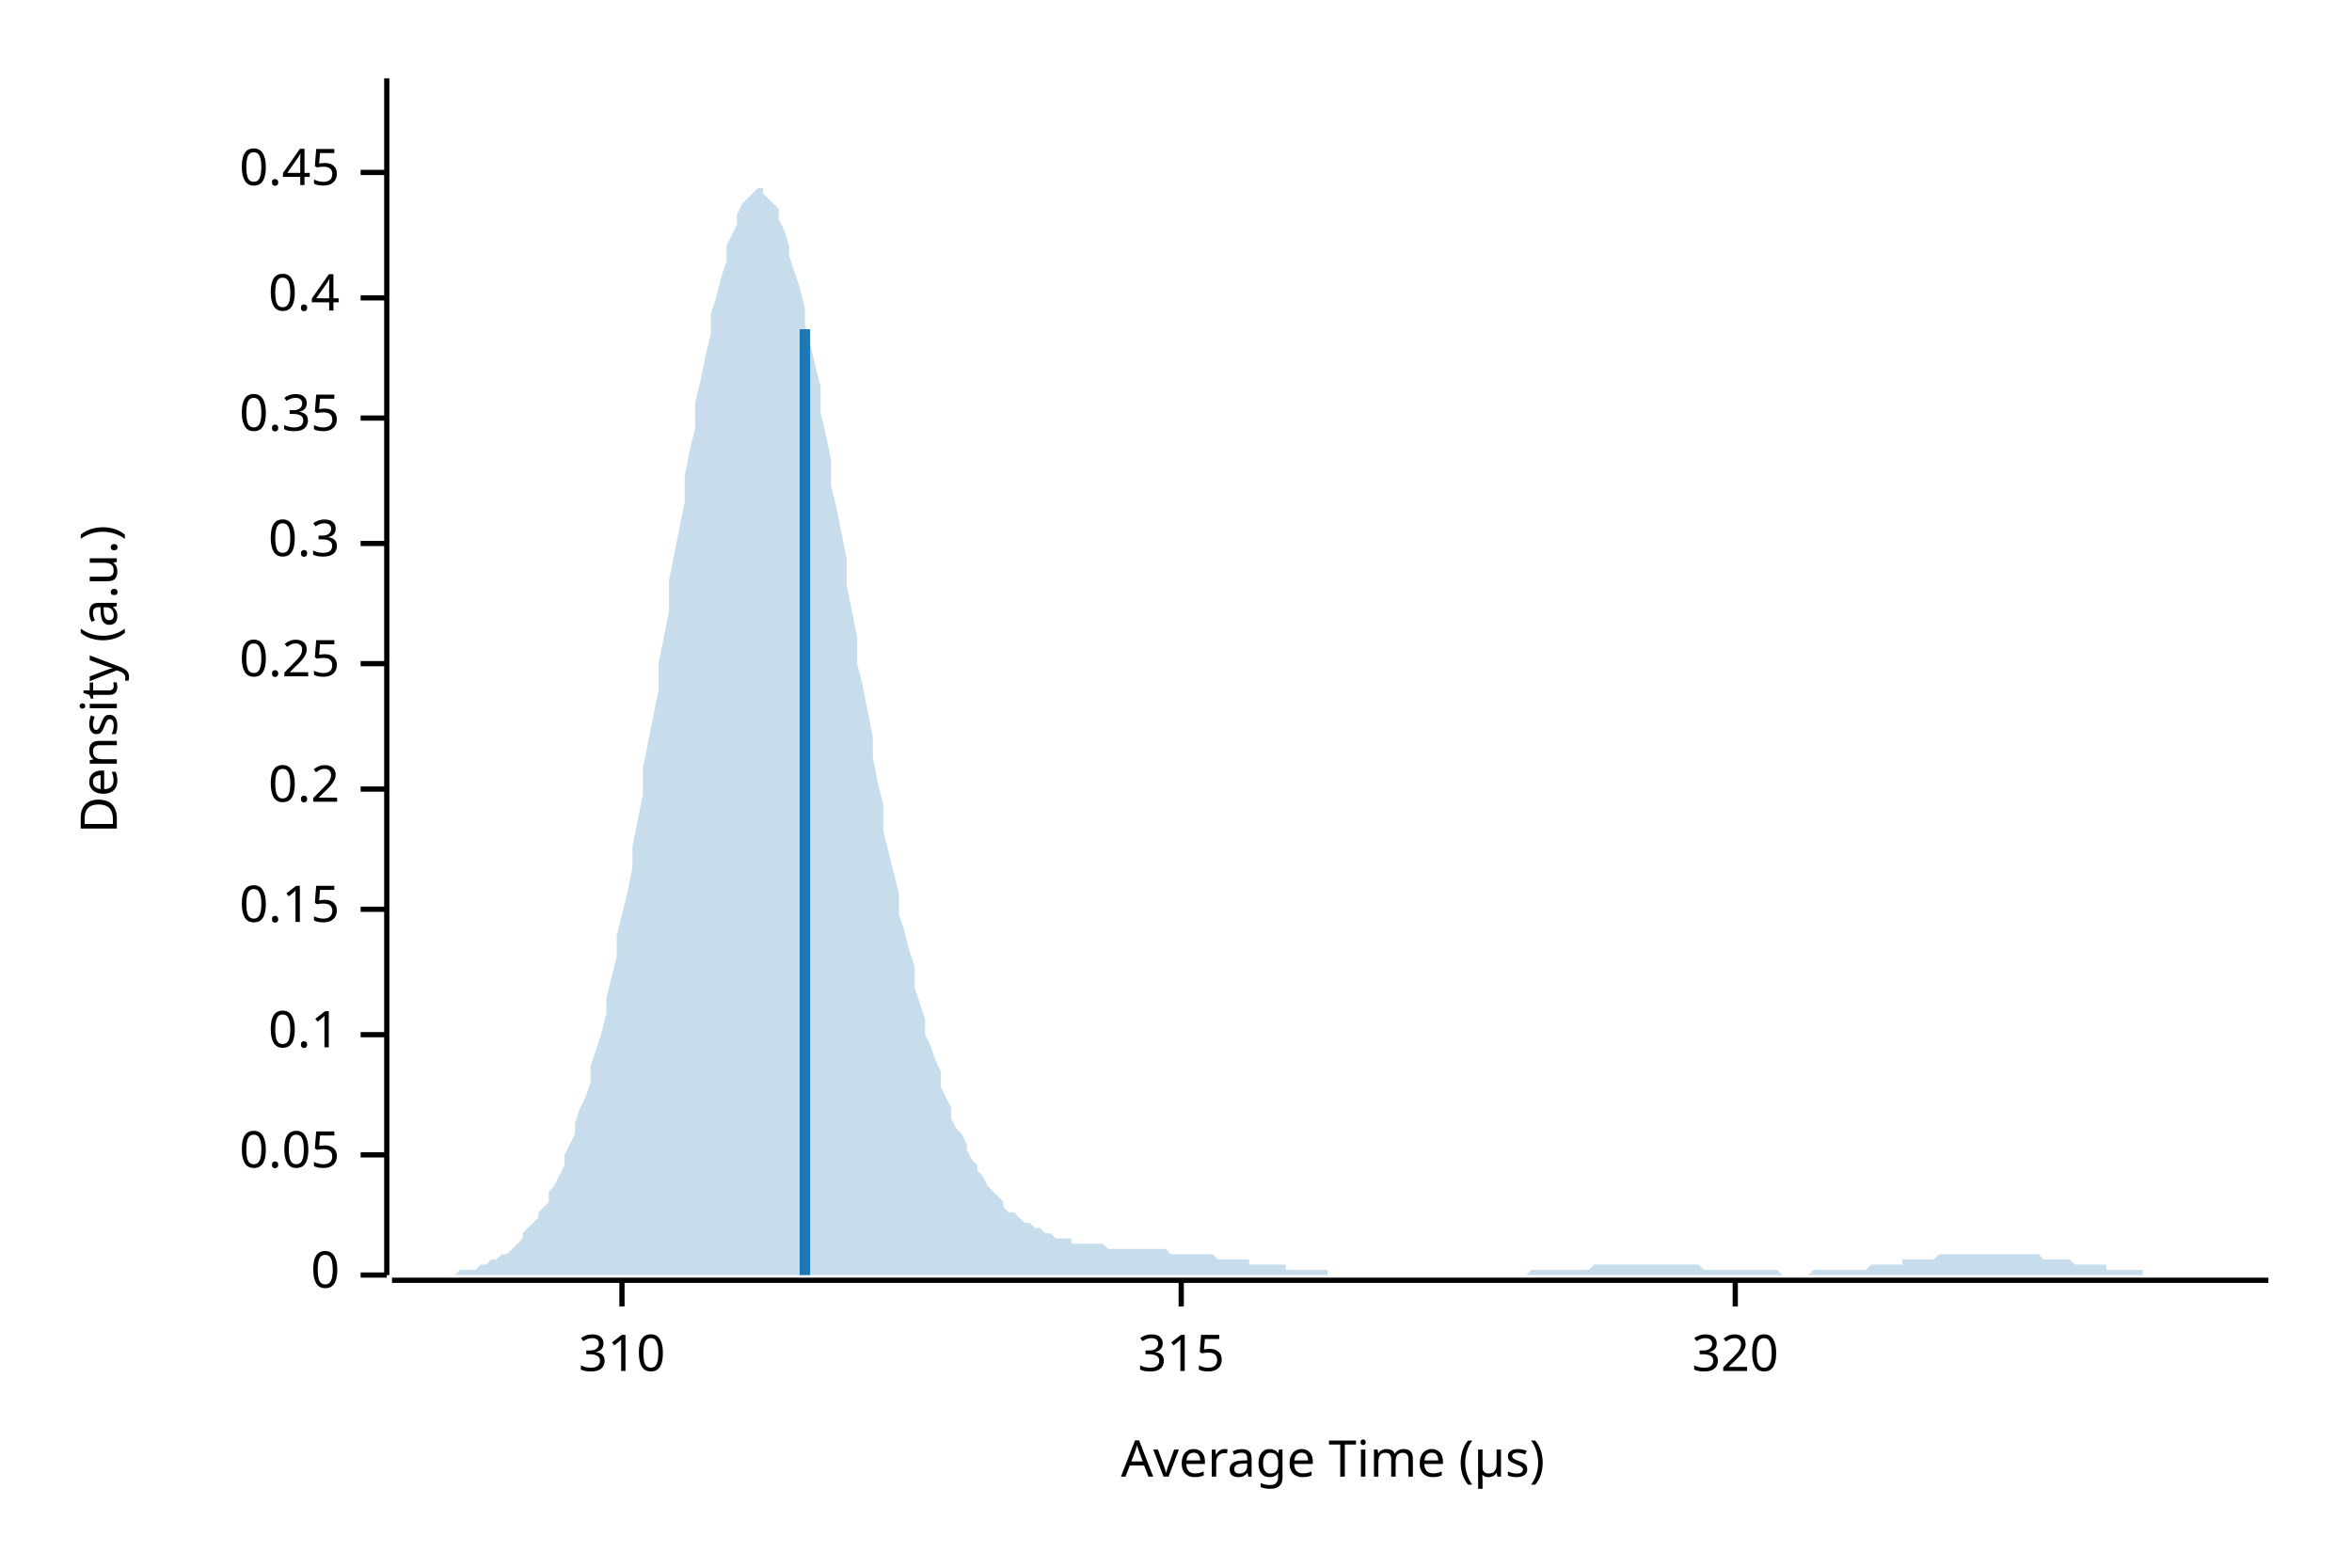
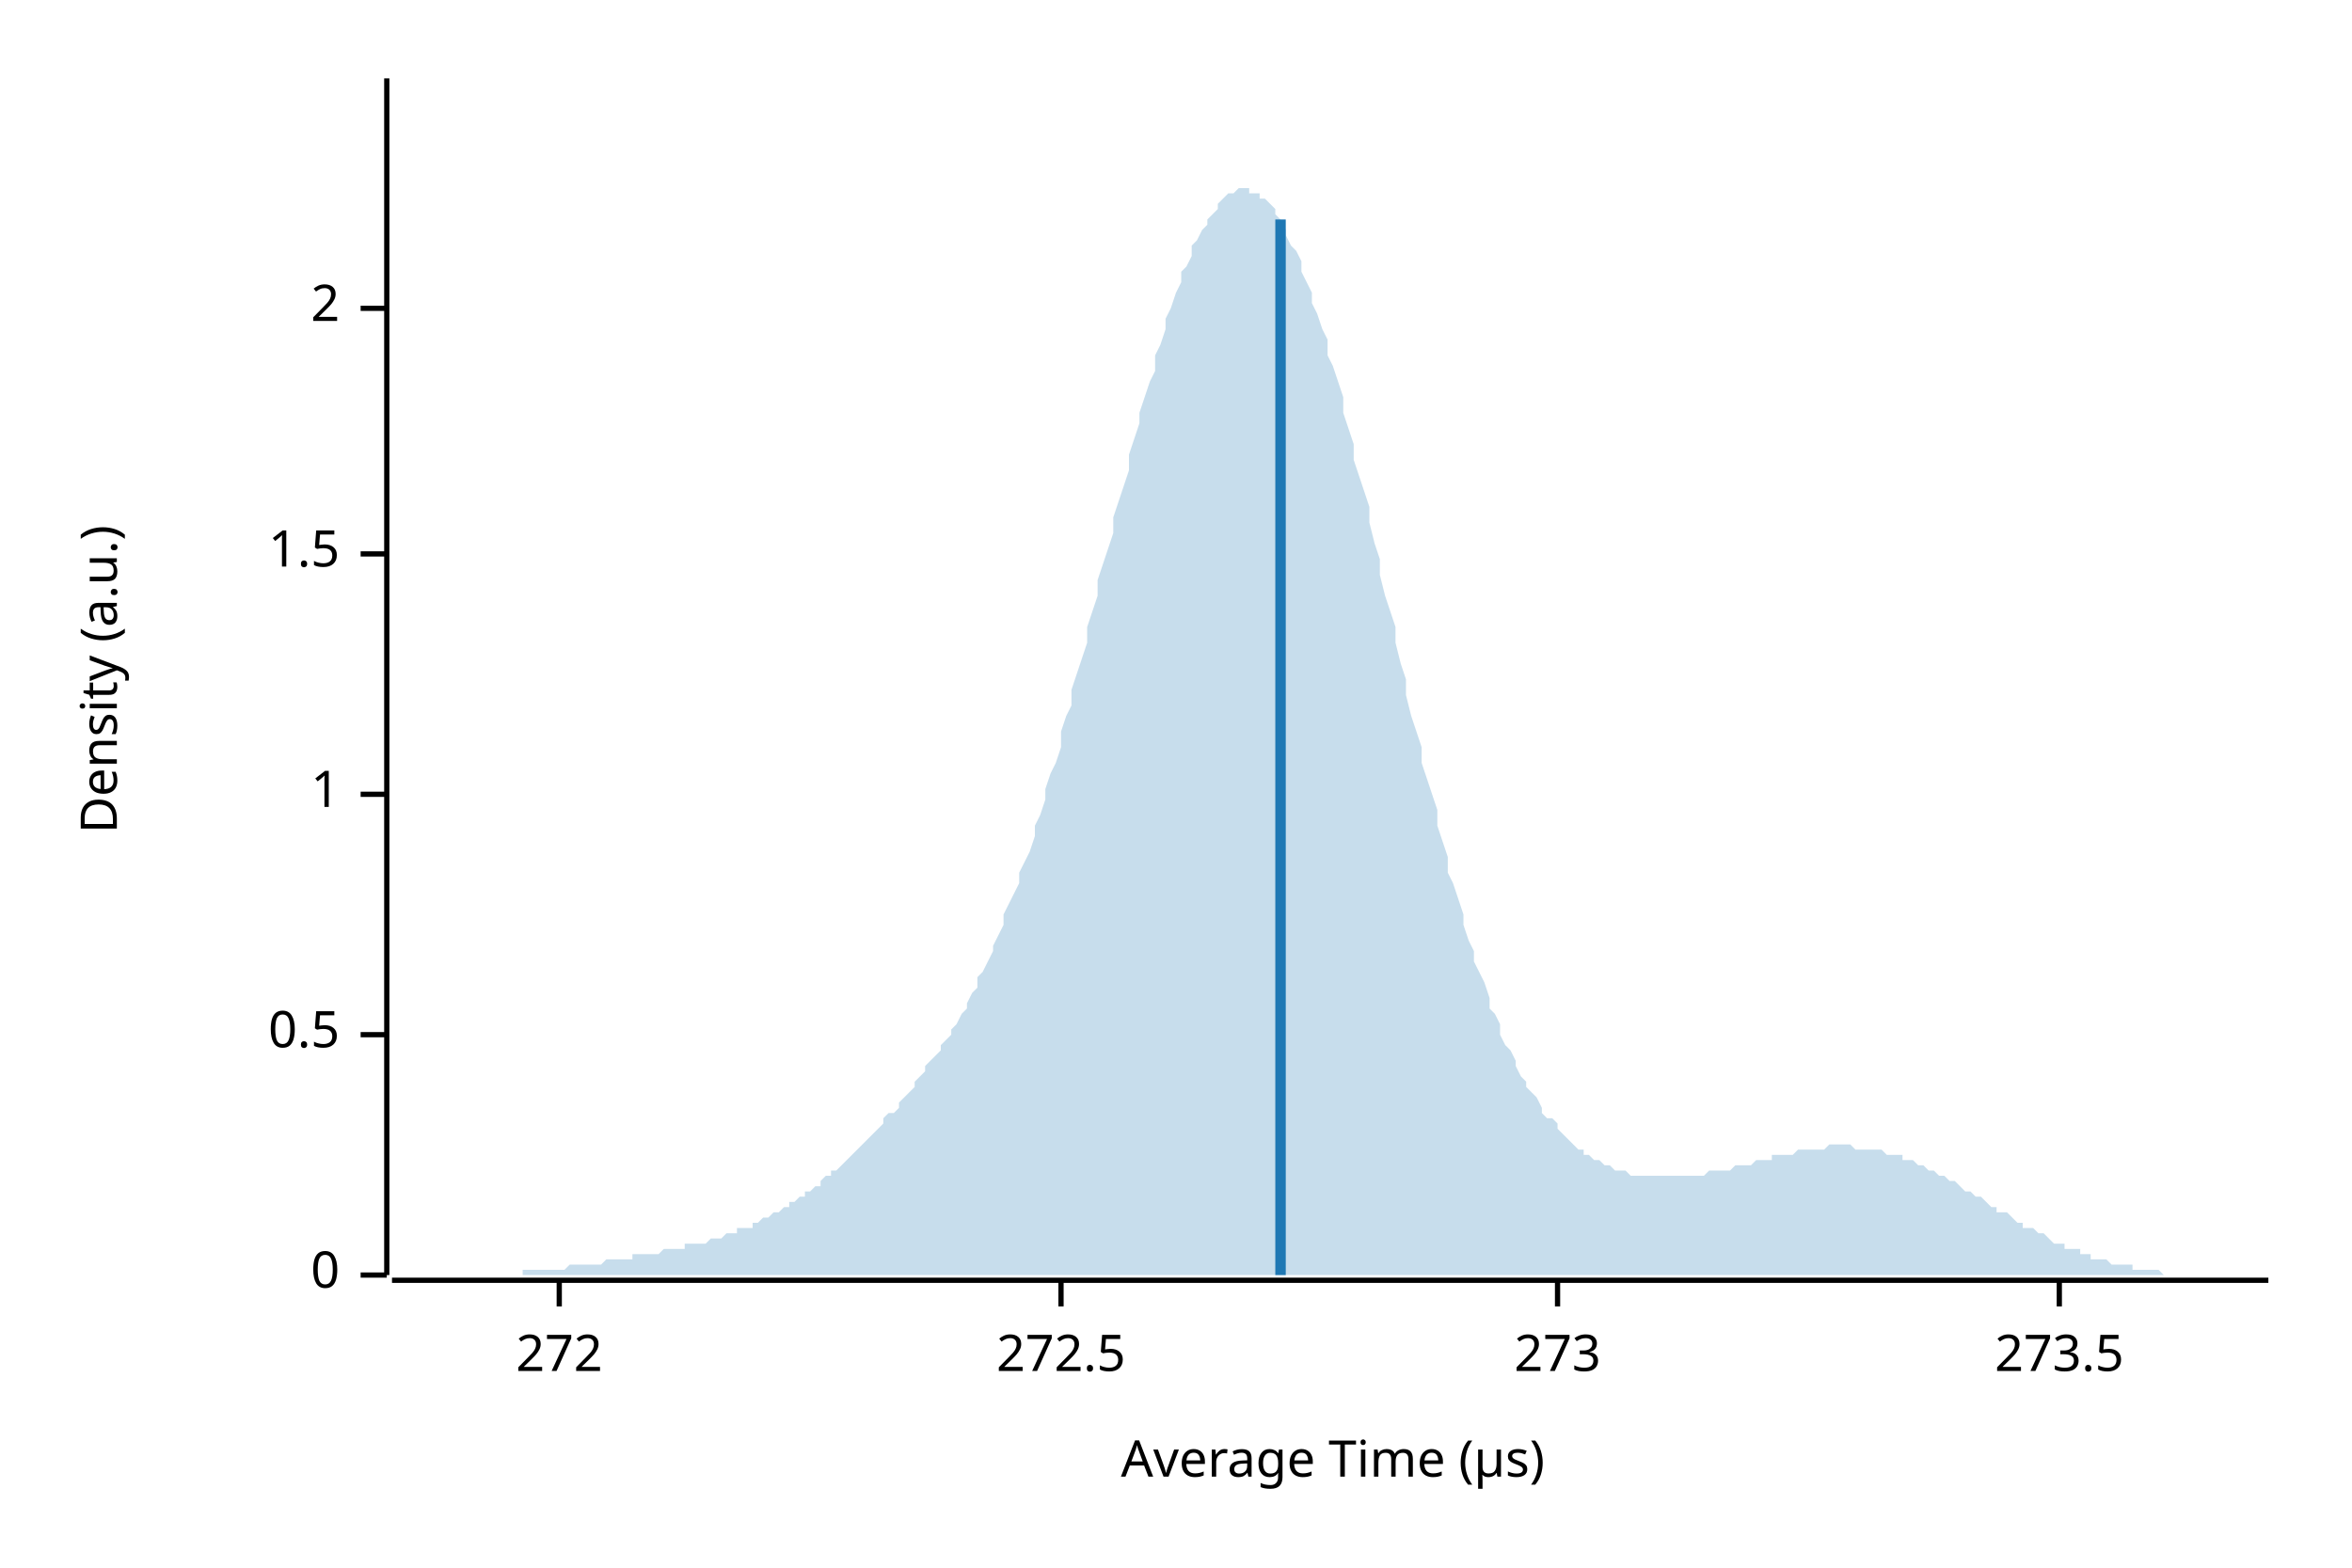
<svg xmlns="http://www.w3.org/2000/svg" width="450" height="300" viewBox="0 0 450 300">
  <text x="15" y="130" dy="0.76em" text-anchor="middle" font-family="sans-serif" font-size="9.677" opacity="1" fill="#000000" transform="rotate(270, 15, 130)">
Density (a.u.)
</text>
  <text x="255" y="285" dy="-0.5ex" text-anchor="middle" font-family="sans-serif" font-size="9.677" opacity="1" fill="#000000">
Average Time (µs)
</text>
  <polyline fill="none" opacity="1" stroke="#000000" stroke-width="1" points="74,15 74,244 " />
  <text x="65" y="244" dy="0.5ex" text-anchor="end" font-family="sans-serif" font-size="9.677" opacity="1" fill="#000000">
0
</text>
  <polyline fill="none" opacity="1" stroke="#000000" stroke-width="1" points="69,244 74,244 " />
-   <text x="65" y="221" dy="0.5ex" text-anchor="end" font-family="sans-serif" font-size="9.677" opacity="1" fill="#000000">
- 0.05
- </text>
-   <polyline fill="none" opacity="1" stroke="#000000" stroke-width="1" points="69,221 74,221 " />
  <text x="65" y="198" dy="0.5ex" text-anchor="end" font-family="sans-serif" font-size="9.677" opacity="1" fill="#000000">
- 0.1
+ 0.5
</text>
  <polyline fill="none" opacity="1" stroke="#000000" stroke-width="1" points="69,198 74,198 " />
-   <text x="65" y="174" dy="0.5ex" text-anchor="end" font-family="sans-serif" font-size="9.677" opacity="1" fill="#000000">
- 0.15
+   <text x="65" y="152" dy="0.5ex" text-anchor="end" font-family="sans-serif" font-size="9.677" opacity="1" fill="#000000">
+ 1
</text>
-   <polyline fill="none" opacity="1" stroke="#000000" stroke-width="1" points="69,174 74,174 " />
-   <text x="65" y="151" dy="0.5ex" text-anchor="end" font-family="sans-serif" font-size="9.677" opacity="1" fill="#000000">
- 0.2
+   <polyline fill="none" opacity="1" stroke="#000000" stroke-width="1" points="69,152 74,152 " />
+   <text x="65" y="106" dy="0.5ex" text-anchor="end" font-family="sans-serif" font-size="9.677" opacity="1" fill="#000000">
+ 1.5
</text>
-   <polyline fill="none" opacity="1" stroke="#000000" stroke-width="1" points="69,151 74,151 " />
-   <text x="65" y="127" dy="0.5ex" text-anchor="end" font-family="sans-serif" font-size="9.677" opacity="1" fill="#000000">
- 0.25
+   <polyline fill="none" opacity="1" stroke="#000000" stroke-width="1" points="69,106 74,106 " />
+   <text x="65" y="59" dy="0.5ex" text-anchor="end" font-family="sans-serif" font-size="9.677" opacity="1" fill="#000000">
+ 2
</text>
-   <polyline fill="none" opacity="1" stroke="#000000" stroke-width="1" points="69,127 74,127 " />
-   <text x="65" y="104" dy="0.5ex" text-anchor="end" font-family="sans-serif" font-size="9.677" opacity="1" fill="#000000">
- 0.3
+   <polyline fill="none" opacity="1" stroke="#000000" stroke-width="1" points="69,59 74,59 " />
+   <polyline fill="none" opacity="1" stroke="#000000" stroke-width="1" points="75,245 434,245 " />
+   <text x="107" y="255" dy="0.76em" text-anchor="middle" font-family="sans-serif" font-size="9.677" opacity="1" fill="#000000">
+ 272
</text>
-   <polyline fill="none" opacity="1" stroke="#000000" stroke-width="1" points="69,104 74,104 " />
-   <text x="65" y="80" dy="0.5ex" text-anchor="end" font-family="sans-serif" font-size="9.677" opacity="1" fill="#000000">
- 0.35
+   <polyline fill="none" opacity="1" stroke="#000000" stroke-width="1" points="107,245 107,250 " />
+   <text x="203" y="255" dy="0.76em" text-anchor="middle" font-family="sans-serif" font-size="9.677" opacity="1" fill="#000000">
+ 272.5
</text>
-   <polyline fill="none" opacity="1" stroke="#000000" stroke-width="1" points="69,80 74,80 " />
-   <text x="65" y="57" dy="0.5ex" text-anchor="end" font-family="sans-serif" font-size="9.677" opacity="1" fill="#000000">
- 0.4
+   <polyline fill="none" opacity="1" stroke="#000000" stroke-width="1" points="203,245 203,250 " />
+   <text x="298" y="255" dy="0.76em" text-anchor="middle" font-family="sans-serif" font-size="9.677" opacity="1" fill="#000000">
+ 273
</text>
-   <polyline fill="none" opacity="1" stroke="#000000" stroke-width="1" points="69,57 74,57 " />
-   <text x="65" y="33" dy="0.5ex" text-anchor="end" font-family="sans-serif" font-size="9.677" opacity="1" fill="#000000">
- 0.45
+   <polyline fill="none" opacity="1" stroke="#000000" stroke-width="1" points="298,245 298,250 " />
+   <text x="394" y="255" dy="0.76em" text-anchor="middle" font-family="sans-serif" font-size="9.677" opacity="1" fill="#000000">
+ 273.5
</text>
-   <polyline fill="none" opacity="1" stroke="#000000" stroke-width="1" points="69,33 74,33 " />
-   <polyline fill="none" opacity="1" stroke="#000000" stroke-width="1" points="75,245 434,245 " />
-   <text x="119" y="255" dy="0.76em" text-anchor="middle" font-family="sans-serif" font-size="9.677" opacity="1" fill="#000000">
- 310
- </text>
-   <polyline fill="none" opacity="1" stroke="#000000" stroke-width="1" points="119,245 119,250 " />
-   <text x="226" y="255" dy="0.76em" text-anchor="middle" font-family="sans-serif" font-size="9.677" opacity="1" fill="#000000">
- 315
- </text>
-   <polyline fill="none" opacity="1" stroke="#000000" stroke-width="1" points="226,245 226,250 " />
-   <text x="332" y="255" dy="0.76em" text-anchor="middle" font-family="sans-serif" font-size="9.677" opacity="1" fill="#000000">
- 320
- </text>
-   <polyline fill="none" opacity="1" stroke="#000000" stroke-width="1" points="332,245 332,250 " />
-   <polygon opacity="0.25" fill="#1F78B4" points="75,244 75,244 76,244 77,244 77,244 78,244 79,244 80,244 80,244 81,244 82,244 82,244 83,244 84,244 85,244 85,244 86,244 87,244 87,244 88,243 89,243 90,243 90,243 91,243 92,242 92,242 93,242 94,241 95,241 95,241 96,240 97,240 98,239 98,239 99,238 100,237 100,236 101,235 102,234 103,233 103,232 104,231 105,230 105,228 106,227 107,225 108,223 108,221 109,219 110,217 110,215 111,212 112,210 113,207 113,204 114,201 115,198 116,194 116,191 117,187 118,183 118,179 119,175 120,171 121,166 121,162 122,157 123,152 123,147 124,142 125,137 126,132 126,127 127,122 128,117 128,111 129,106 130,101 131,96 131,91 132,86 133,82 133,77 134,73 135,68 136,64 136,60 137,57 138,53 139,50 139,47 140,45 141,43 141,41 142,39 143,38 144,37 144,37 145,36 146,36 146,37 147,38 148,39 149,40 149,42 150,44 151,47 151,49 152,52 153,55 154,59 154,62 155,66 156,70 157,74 157,79 158,83 159,88 159,93 160,97 161,102 162,107 162,112 163,117 164,122 164,127 165,131 166,136 167,141 167,145 168,150 169,154 169,159 170,163 171,167 172,171 172,175 173,178 174,182 175,185 175,189 176,192 177,195 177,198 178,200 179,203 180,205 180,208 181,210 182,212 182,214 183,216 184,217 185,219 185,220 186,222 187,223 187,224 188,225 189,227 190,228 190,228 191,229 192,230 192,231 193,232 194,232 195,233 195,233 196,234 197,234 198,235 198,235 199,235 200,236 200,236 201,236 202,237 203,237 203,237 204,237 205,237 205,238 206,238 207,238 208,238 208,238 209,238 210,238 210,238 211,238 212,239 213,239 213,239 214,239 215,239 216,239 216,239 217,239 218,239 218,239 219,239 220,239 221,239 221,239 222,239 223,239 223,239 224,240 225,240 226,240 226,240 227,240 228,240 228,240 229,240 230,240 231,240 231,240 232,240 233,241 233,241 234,241 235,241 236,241 236,241 237,241 238,241 239,241 239,242 240,242 241,242 241,242 242,242 243,242 244,242 244,242 245,242 246,242 246,243 247,243 248,243 249,243 249,243 250,243 251,243 251,243 252,243 253,243 254,243 254,244 255,244 256,244 257,244 257,244 258,244 259,244 259,244 260,244 261,244 262,244 262,244 263,244 264,244 264,244 265,244 266,244 267,244 267,244 268,244 269,244 269,244 270,244 271,244 272,244 272,244 273,244 274,244 275,244 275,244 276,244 277,244 277,244 278,244 279,244 280,244 280,244 281,244 282,244 282,244 283,244 284,244 285,244 285,244 286,244 287,244 287,244 288,244 289,244 290,244 290,244 291,244 292,244 292,244 293,243 294,243 295,243 295,243 296,243 297,243 298,243 298,243 299,243 300,243 300,243 301,243 302,243 303,243 303,243 304,243 305,242 305,242 306,242 307,242 308,242 308,242 309,242 310,242 310,242 311,242 312,242 313,242 313,242 314,242 315,242 316,242 316,242 317,242 318,242 318,242 319,242 320,242 321,242 321,242 322,242 323,242 323,242 324,242 325,242 326,243 326,243 327,243 328,243 328,243 329,243 330,243 331,243 331,243 332,243 333,243 333,243 334,243 335,243 336,243 336,243 337,243 338,243 339,243 339,243 340,243 341,244 341,244 342,244 343,244 344,244 344,244 345,244 346,244 346,244 347,243 348,243 349,243 349,243 350,243 351,243 351,243 352,243 353,243 354,243 354,243 355,243 356,243 357,243 357,243 358,242 359,242 359,242 360,242 361,242 362,242 362,242 363,242 364,242 364,241 365,241 366,241 367,241 367,241 368,241 369,241 369,241 370,241 371,240 372,240 372,240 373,240 374,240 375,240 375,240 376,240 377,240 377,240 378,240 379,240 380,240 380,240 381,240 382,240 382,240 383,240 384,240 385,240 385,240 386,240 387,240 387,240 388,240 389,240 390,240 390,240 391,241 392,241 392,241 393,241 394,241 395,241 395,241 396,241 397,242 398,242 398,242 399,242 400,242 400,242 401,242 402,242 403,242 403,243 404,243 405,243 405,243 406,243 407,243 408,243 408,243 409,243 410,243 410,244 411,244 412,244 413,244 413,244 414,244 415,244 416,244 416,244 417,244 418,244 418,244 419,244 420,244 421,244 421,244 422,244 423,244 423,244 424,244 425,244 426,244 426,244 427,244 428,244 428,244 429,244 430,244 431,244 431,244 432,244 433,244 434,244 434,244 75,244 " />
-   <polyline fill="none" opacity="1" stroke="#1F78B4" stroke-width="2" points="154,244 154,63 " />
+   <polyline fill="none" opacity="1" stroke="#000000" stroke-width="1" points="394,245 394,250 " />
+   <polygon opacity="0.25" fill="#1F78B4" points="75,244 75,244 76,244 77,244 77,244 78,244 79,244 80,244 80,244 81,244 82,244 82,244 83,244 84,244 85,244 85,244 86,244 87,244 87,244 88,244 89,244 90,244 90,244 91,244 92,244 92,244 93,244 94,244 95,244 95,244 96,244 97,244 98,244 98,244 99,244 100,244 100,243 101,243 102,243 103,243 103,243 104,243 105,243 105,243 106,243 107,243 108,243 108,243 109,242 110,242 110,242 111,242 112,242 113,242 113,242 114,242 115,242 116,241 116,241 117,241 118,241 118,241 119,241 120,241 121,241 121,240 122,240 123,240 123,240 124,240 125,240 126,240 126,240 127,239 128,239 128,239 129,239 130,239 131,239 131,238 132,238 133,238 133,238 134,238 135,238 136,237 136,237 137,237 138,237 139,236 139,236 140,236 141,236 141,235 142,235 143,235 144,235 144,234 145,234 146,233 146,233 147,233 148,232 149,232 149,232 150,231 151,231 151,230 152,230 153,229 154,229 154,228 155,228 156,227 157,227 157,226 158,225 159,225 159,224 160,224 161,223 162,222 162,222 163,221 164,220 164,220 165,219 166,218 167,217 167,217 168,216 169,215 169,214 170,213 171,213 172,212 172,211 173,210 174,209 175,208 175,207 176,206 177,205 177,204 178,203 179,202 180,201 180,200 181,199 182,198 182,197 183,196 184,194 185,193 185,192 186,190 187,189 187,187 188,186 189,184 190,182 190,181 191,179 192,177 192,175 193,173 194,171 195,169 195,167 196,165 197,163 198,160 198,158 199,156 200,153 200,151 201,148 202,146 203,143 203,140 204,137 205,135 205,132 206,129 207,126 208,123 208,120 209,117 210,114 210,111 211,108 212,105 213,102 213,99 214,96 215,93 216,90 216,87 217,84 218,81 218,79 219,76 220,73 221,71 221,68 222,66 223,63 223,61 224,59 225,56 226,54 226,52 227,51 228,49 228,47 229,46 230,44 231,43 231,42 232,41 233,40 233,39 234,38 235,37 236,37 236,37 237,36 238,36 239,36 239,37 240,37 241,37 241,38 242,38 243,39 244,40 244,41 245,42 246,44 246,45 247,47 248,48 249,50 249,52 250,54 251,56 251,58 252,60 253,63 254,65 254,68 255,70 256,73 257,76 257,79 258,82 259,85 259,88 260,91 261,94 262,97 262,100 263,104 264,107 264,110 265,114 266,117 267,120 267,123 268,127 269,130 269,133 270,137 271,140 272,143 272,146 273,149 274,152 275,155 275,158 276,161 277,164 277,167 278,169 279,172 280,175 280,177 281,180 282,182 282,184 283,186 284,188 285,191 285,193 286,194 287,196 287,198 288,200 289,201 290,203 290,204 291,206 292,207 292,208 293,209 294,210 295,212 295,213 296,214 297,214 298,215 298,216 299,217 300,218 300,218 301,219 302,220 303,220 303,221 304,221 305,222 305,222 306,222 307,223 308,223 308,223 309,224 310,224 310,224 311,224 312,225 313,225 313,225 314,225 315,225 316,225 316,225 317,225 318,225 318,225 319,225 320,225 321,225 321,225 322,225 323,225 323,225 324,225 325,225 326,225 326,225 327,224 328,224 328,224 329,224 330,224 331,224 331,224 332,223 333,223 333,223 334,223 335,223 336,222 336,222 337,222 338,222 339,222 339,221 340,221 341,221 341,221 342,221 343,221 344,220 344,220 345,220 346,220 346,220 347,220 348,220 349,220 349,220 350,219 351,219 351,219 352,219 353,219 354,219 354,219 355,220 356,220 357,220 357,220 358,220 359,220 359,220 360,220 361,221 362,221 362,221 363,221 364,221 364,222 365,222 366,222 367,223 367,223 368,223 369,224 369,224 370,224 371,225 372,225 372,225 373,226 374,226 375,227 375,227 376,228 377,228 377,228 378,229 379,229 380,230 380,230 381,231 382,231 382,232 383,232 384,232 385,233 385,233 386,234 387,234 387,235 388,235 389,235 390,236 390,236 391,236 392,237 392,237 393,238 394,238 395,238 395,239 396,239 397,239 398,239 398,240 399,240 400,240 400,241 401,241 402,241 403,241 403,241 404,242 405,242 405,242 406,242 407,242 408,242 408,243 409,243 410,243 410,243 411,243 412,243 413,243 413,243 414,244 415,244 416,244 416,244 417,244 418,244 418,244 419,244 420,244 421,244 421,244 422,244 423,244 423,244 424,244 425,244 426,244 426,244 427,244 428,244 428,244 429,244 430,244 431,244 431,244 432,244 433,244 434,244 434,244 75,244 " />
+   <polyline fill="none" opacity="1" stroke="#1F78B4" stroke-width="2" points="245,244 245,42 " />
</svg>
